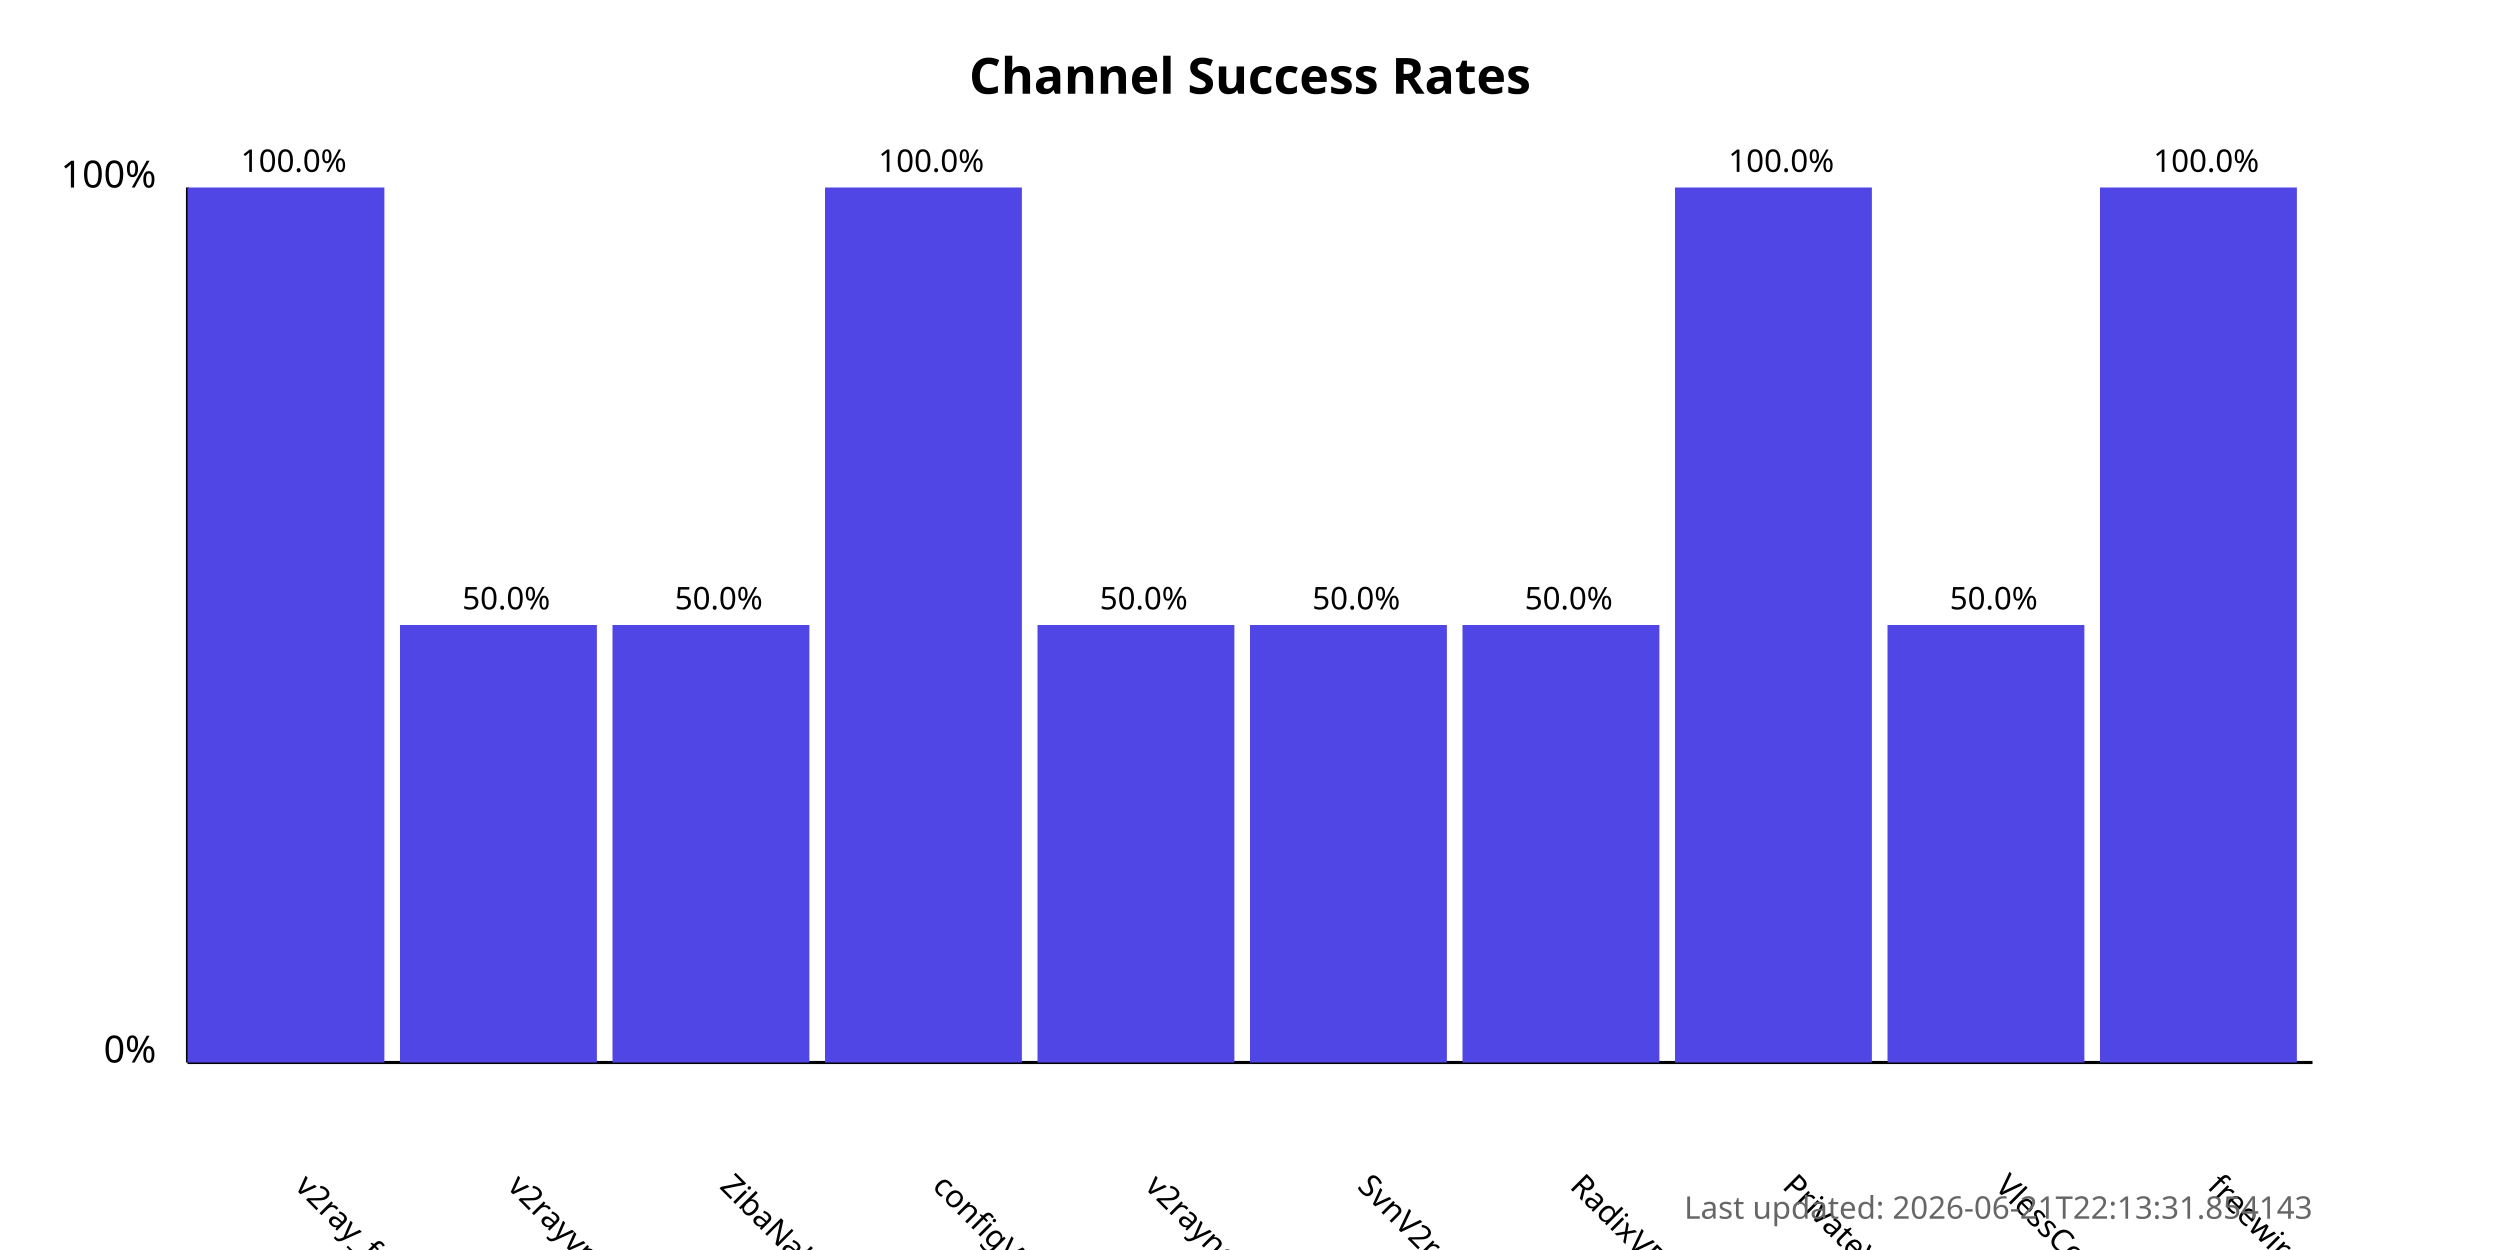
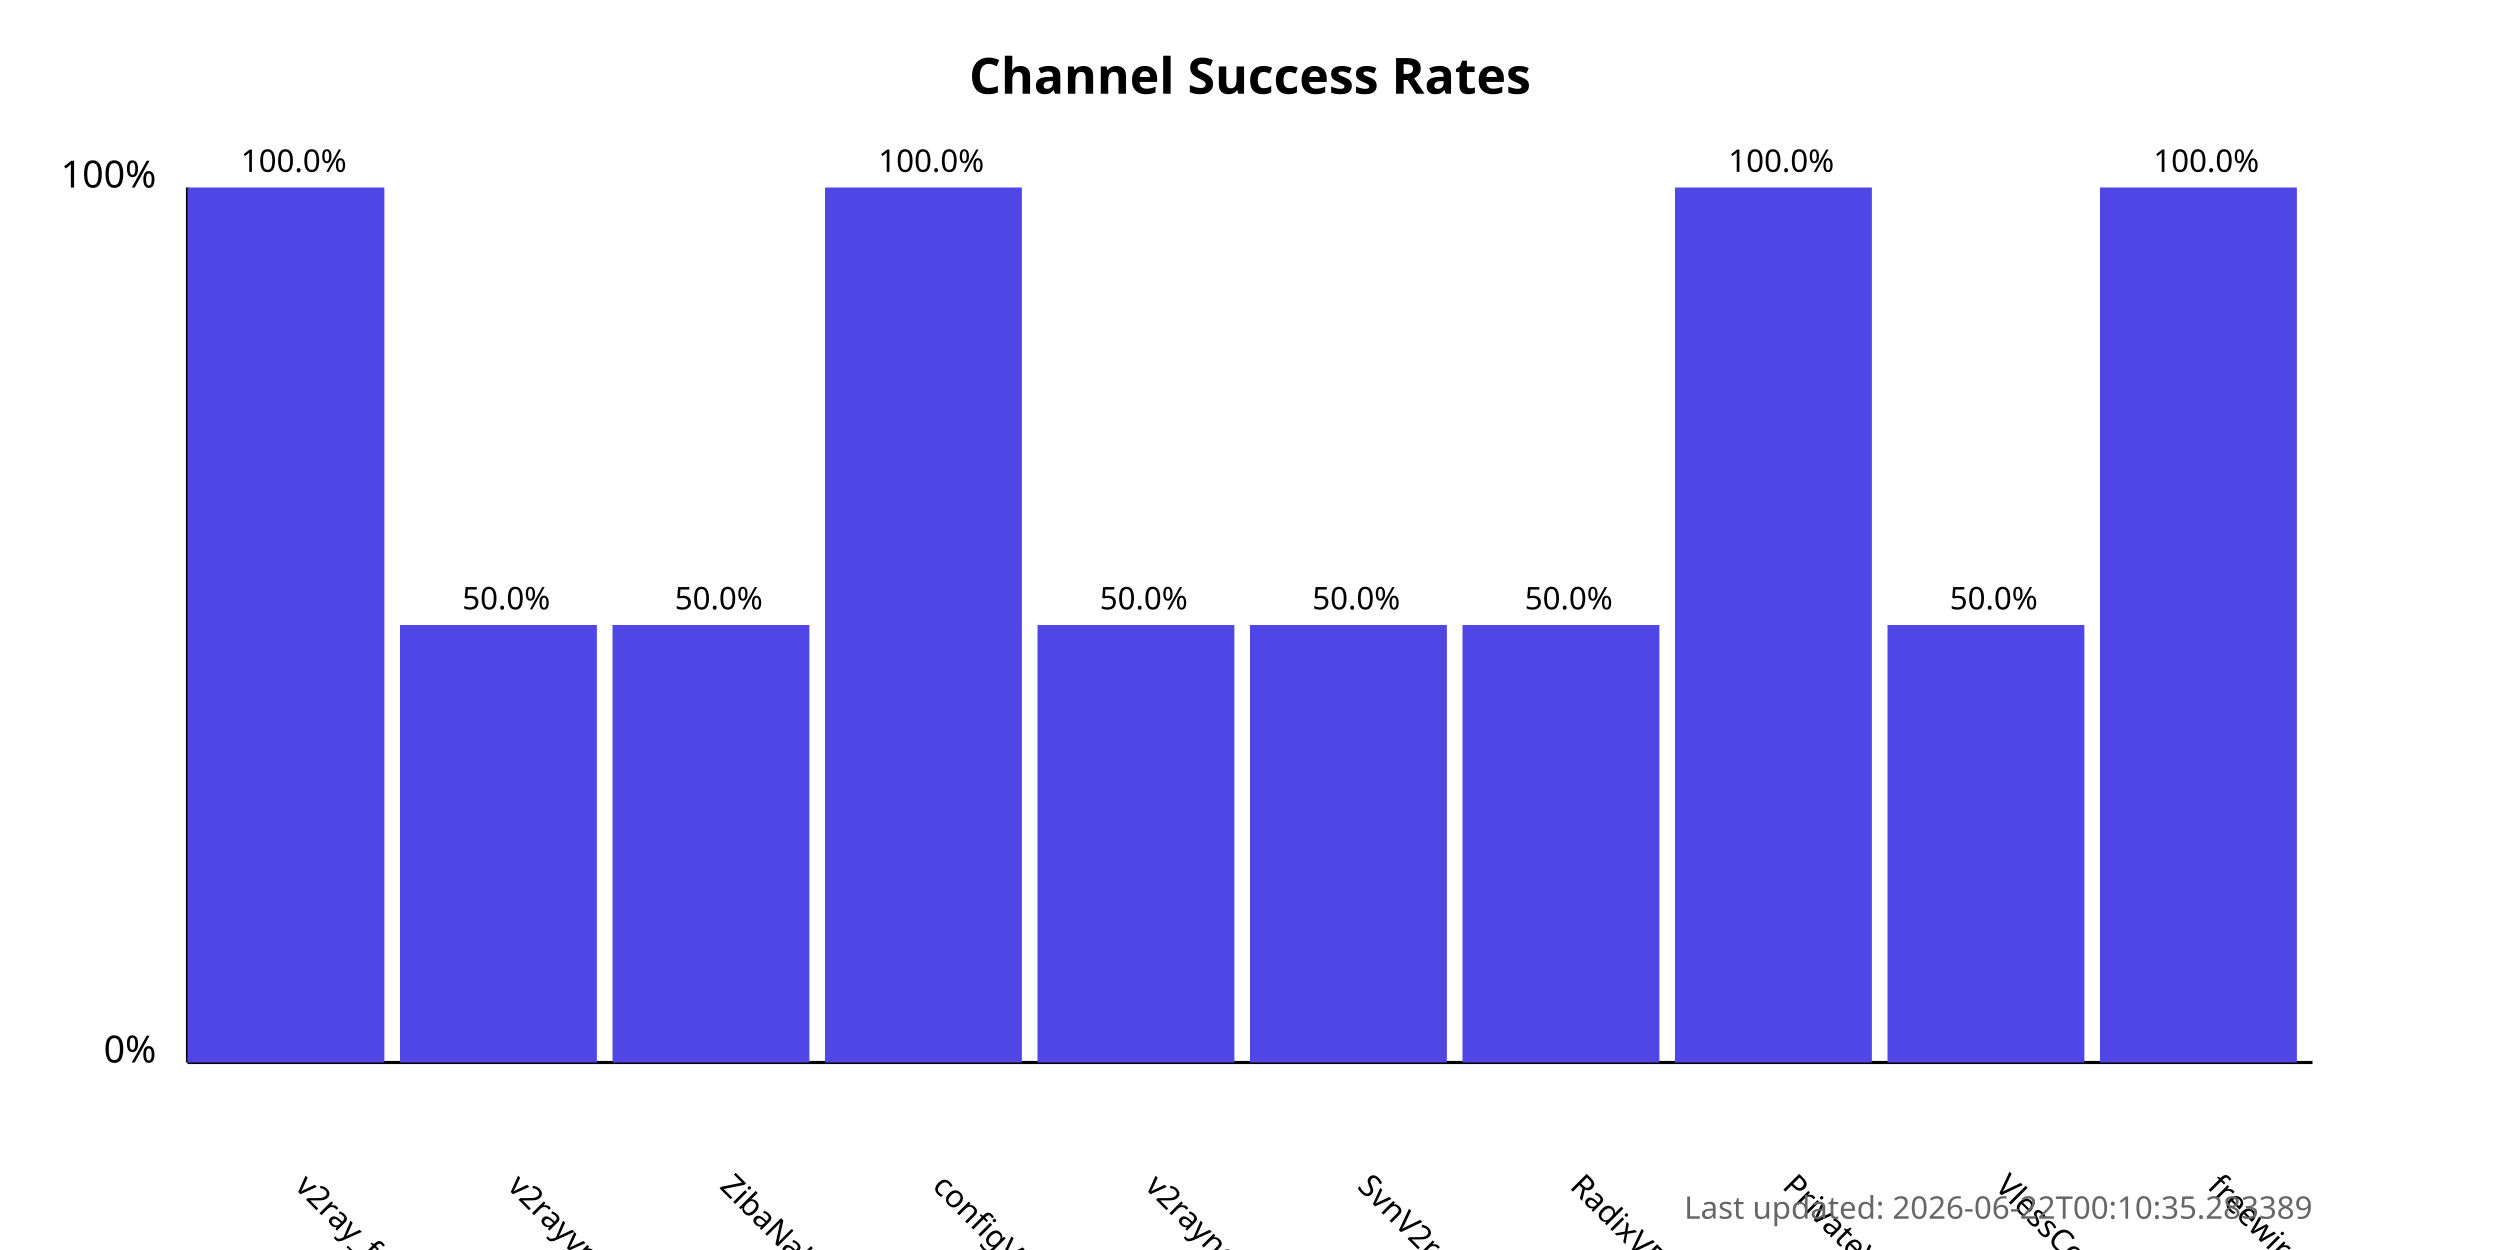
<svg xmlns="http://www.w3.org/2000/svg" width="800" height="400">
  <style>
            .chart-title { font: bold 16px sans-serif; }
            .axis-label { font: 12px sans-serif; }
            .tick-label { font: 10px sans-serif; }
            .bar { fill: #4f46e5; }
            .bar:hover { fill: #6366f1; }
            .timestamp { font: 10px sans-serif; fill: #666; }
        </style>
  <text x="400.0" y="30" text-anchor="middle" class="chart-title">
            Channel Success Rates
        </text>
  <line x1="60" y1="340" x2="60" y2="60" stroke="black" stroke-width="1" />
  <line x1="60" y1="340" x2="740" y2="340" stroke="black" stroke-width="1" />
  <text x="50" y="340" text-anchor="end" class="axis-label">0%</text>
  <text x="50" y="60" text-anchor="end" class="axis-label">100%</text>
  <g>
    <rect x="60" y="60.0" width="63.0" height="280.0" class="bar" />
    <text x="94.0" y="380" transform="rotate(45, 94.0, 380)" text-anchor="start" class="tick-label">
                v2ray_free_conf
            </text>
    <text x="94.0" y="55.0" text-anchor="middle" class="tick-label">
                100.0%
            </text>
  </g>
  <g>
    <rect x="128.0" y="200.0" width="63.0" height="140.0" class="bar" />
    <text x="162.0" y="380" transform="rotate(45, 162.0, 380)" text-anchor="start" class="tick-label">
                v2rayvpno
            </text>
    <text x="162.0" y="195.0" text-anchor="middle" class="tick-label">
                50.0%
            </text>
  </g>
  <g>
    <rect x="196.0" y="200.0" width="63.0" height="140.0" class="bar" />
    <text x="230.0" y="380" transform="rotate(45, 230.0, 380)" text-anchor="start" class="tick-label">
                ZibaNabz
            </text>
    <text x="230.0" y="195.0" text-anchor="middle" class="tick-label">
                50.0%
            </text>
  </g>
  <g>
    <rect x="264.0" y="60.0" width="63.0" height="280.0" class="bar" />
    <text x="298.0" y="380" transform="rotate(45, 298.0, 380)" text-anchor="start" class="tick-label">
                configV2rayForFree
            </text>
    <text x="298.0" y="55.0" text-anchor="middle" class="tick-label">
                100.0%
            </text>
  </g>
  <g>
    <rect x="332.0" y="200.0" width="63.0" height="140.0" class="bar" />
    <text x="366.0" y="380" transform="rotate(45, 366.0, 380)" text-anchor="start" class="tick-label">
                v2rayngvpn
            </text>
    <text x="366.0" y="195.0" text-anchor="middle" class="tick-label">
                50.0%
            </text>
  </g>
  <g>
    <rect x="400.0" y="200.0" width="63.0" height="140.0" class="bar" />
    <text x="434.0" y="380" transform="rotate(45, 434.0, 380)" text-anchor="start" class="tick-label">
                SvnV2ray
            </text>
    <text x="434.0" y="195.0" text-anchor="middle" class="tick-label">
                50.0%
            </text>
  </g>
  <g>
    <rect x="468.0" y="200.0" width="63.0" height="140.0" class="bar" />
    <text x="502.0" y="380" transform="rotate(45, 502.0, 380)" text-anchor="start" class="tick-label">
                RadixVPN
            </text>
    <text x="502.0" y="195.0" text-anchor="middle" class="tick-label">
                50.0%
            </text>
  </g>
  <g>
    <rect x="536.0" y="60.0" width="63.0" height="280.0" class="bar" />
    <text x="570.0" y="380" transform="rotate(45, 570.0, 380)" text-anchor="start" class="tick-label">
                PrivateVPNs
            </text>
    <text x="570.0" y="55.0" text-anchor="middle" class="tick-label">
                100.0%
            </text>
  </g>
  <g>
    <rect x="604.0" y="200.0" width="63.0" height="140.0" class="bar" />
    <text x="638.0" y="380" transform="rotate(45, 638.0, 380)" text-anchor="start" class="tick-label">
                VlessConfig
            </text>
    <text x="638.0" y="195.0" text-anchor="middle" class="tick-label">
                50.0%
            </text>
  </g>
  <g>
    <rect x="672.0" y="60.0" width="63.0" height="280.0" class="bar" />
    <text x="706.0" y="380" transform="rotate(45, 706.0, 380)" text-anchor="start" class="tick-label">
                freewireguard
            </text>
    <text x="706.0" y="55.0" text-anchor="middle" class="tick-label">
                100.0%
            </text>
  </g>
  <text x="740" y="390" text-anchor="end" class="timestamp">
-             Last updated: 2026-06-21T22:13:31.854143
+             Last updated: 2026-06-22T00:10:35.283389
        </text>
</svg>
